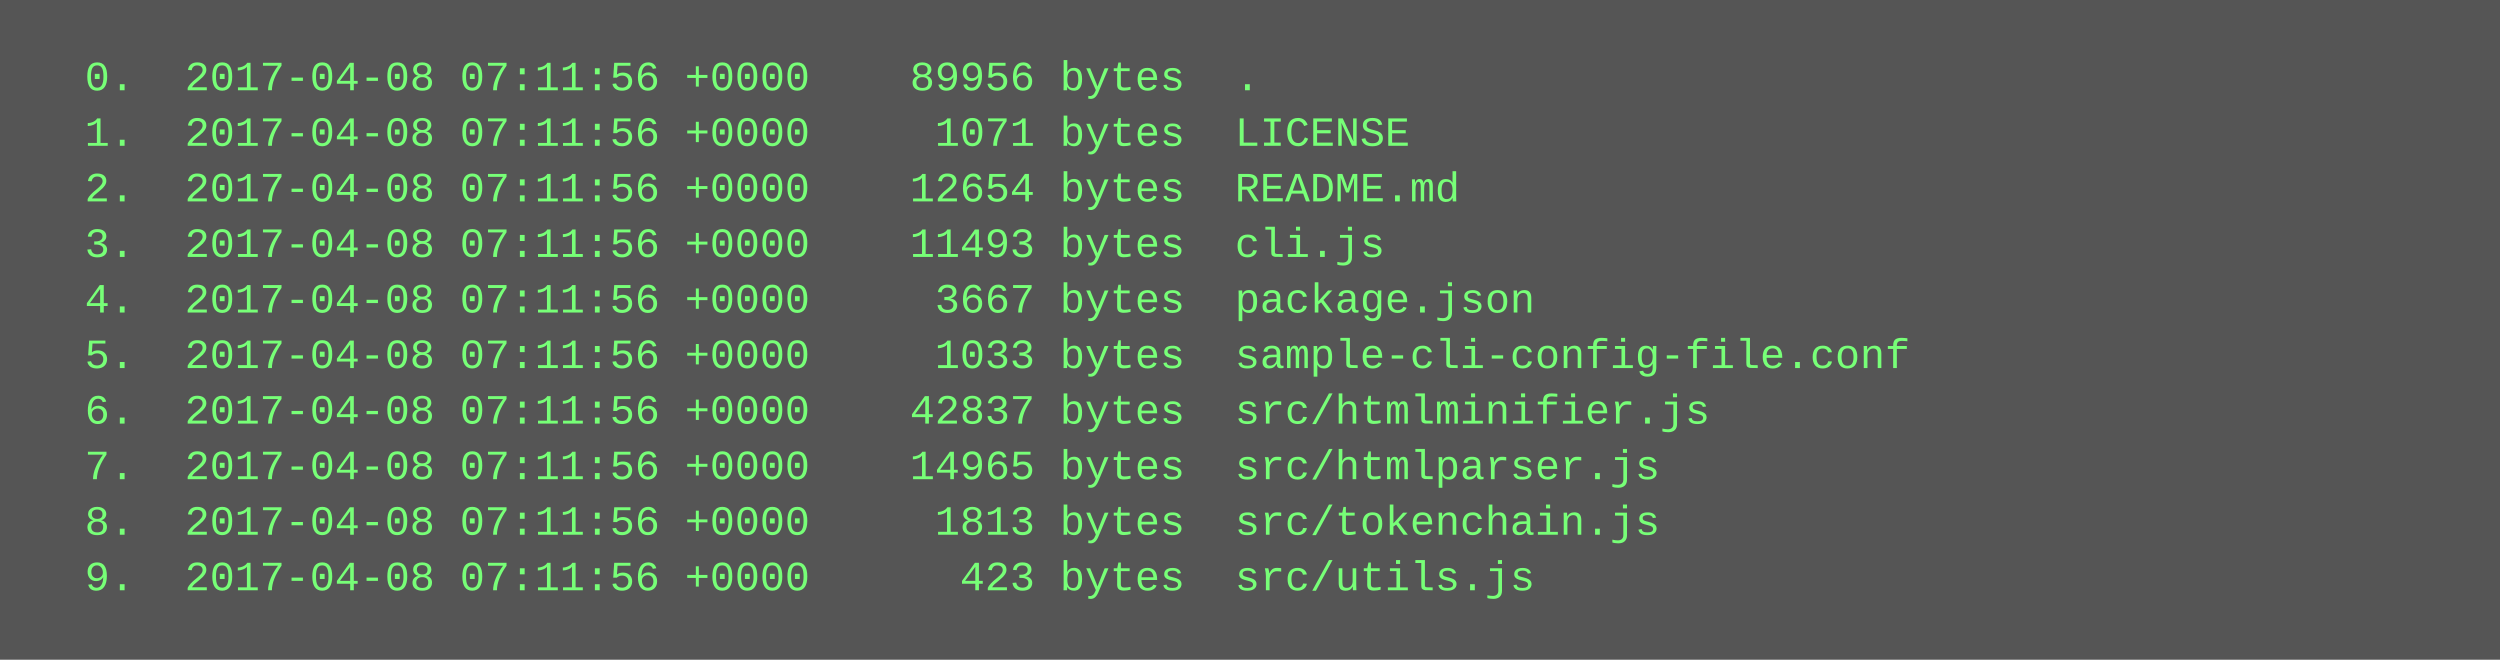
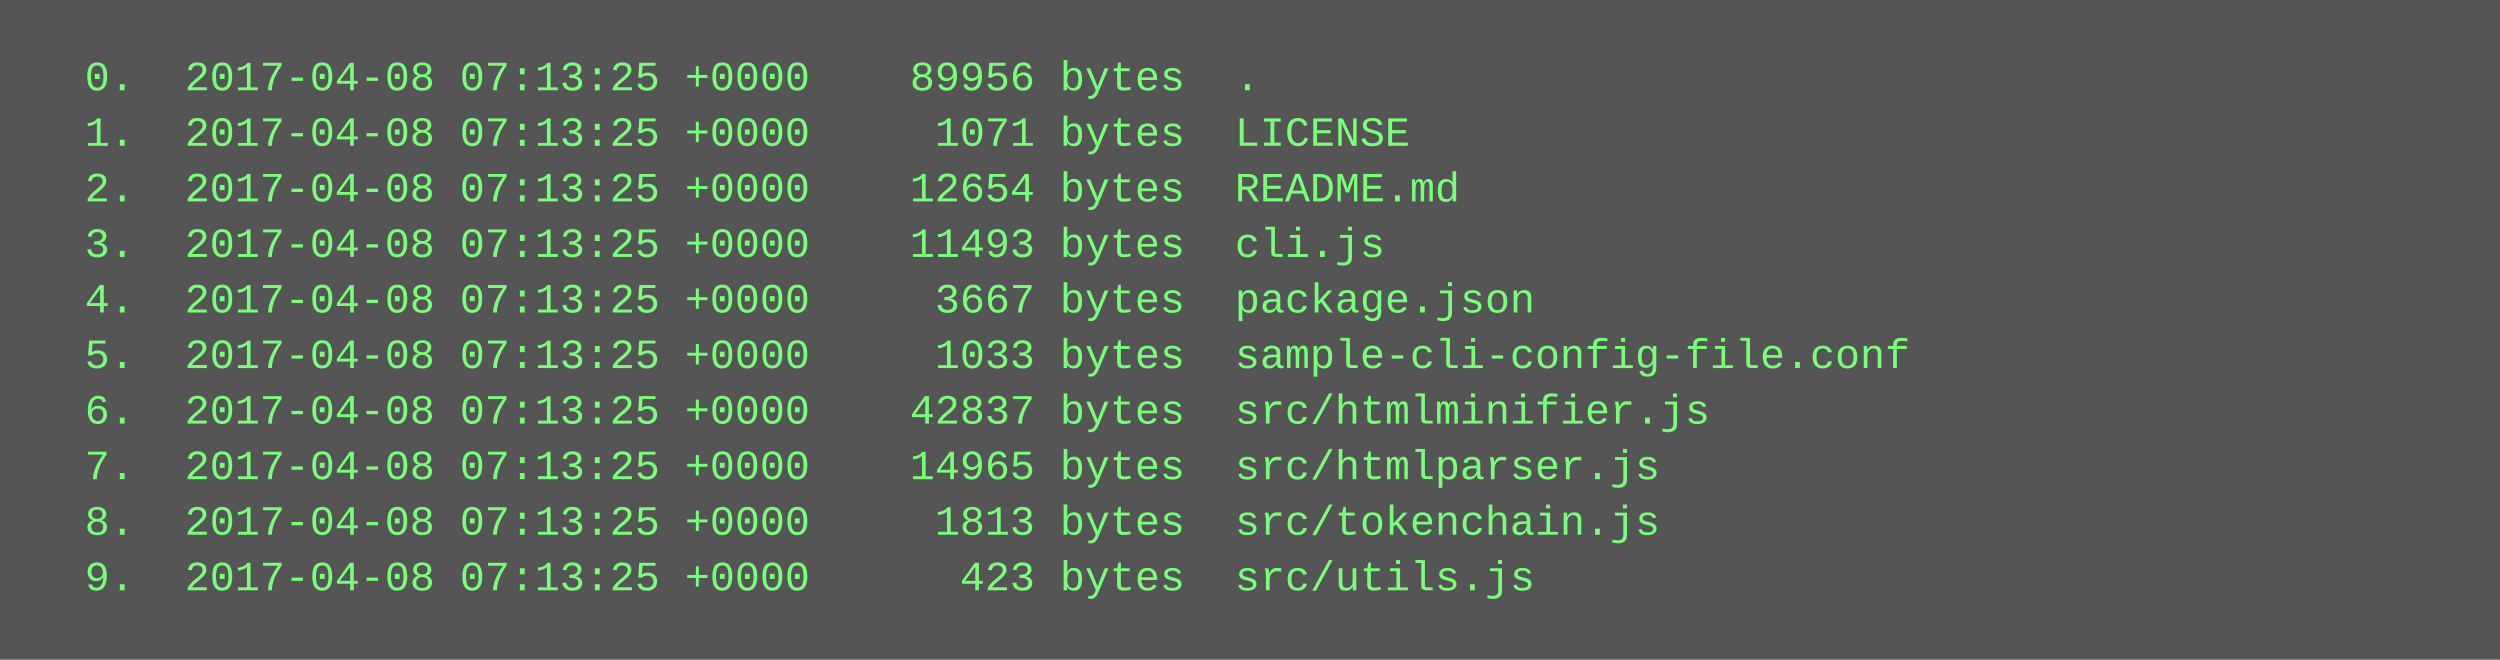
<svg xmlns="http://www.w3.org/2000/svg" height="190" width="720">
  <rect height="190" fill="#555" width="720" />
  <text fill="#7f7" font-family="Courier New" font-size="12" xml:space="preserve">
-     <tspan x="10" y="26">  0.  2017-04-08 07:11:56 +0000    89956 bytes  .</tspan>
-     <tspan x="10" y="42">  1.  2017-04-08 07:11:56 +0000     1071 bytes  LICENSE</tspan>
-     <tspan x="10" y="58">  2.  2017-04-08 07:11:56 +0000    12654 bytes  README.md</tspan>
-     <tspan x="10" y="74">  3.  2017-04-08 07:11:56 +0000    11493 bytes  cli.js</tspan>
-     <tspan x="10" y="90">  4.  2017-04-08 07:11:56 +0000     3667 bytes  package.json</tspan>
-     <tspan x="10" y="106">  5.  2017-04-08 07:11:56 +0000     1033 bytes  sample-cli-config-file.conf</tspan>
-     <tspan x="10" y="122">  6.  2017-04-08 07:11:56 +0000    42837 bytes  src/htmlminifier.js</tspan>
-     <tspan x="10" y="138">  7.  2017-04-08 07:11:56 +0000    14965 bytes  src/htmlparser.js</tspan>
-     <tspan x="10" y="154">  8.  2017-04-08 07:11:56 +0000     1813 bytes  src/tokenchain.js</tspan>
-     <tspan x="10" y="170">  9.  2017-04-08 07:11:56 +0000      423 bytes  src/utils.js</tspan>
+     <tspan x="10" y="26">  0.  2017-04-08 07:13:25 +0000    89956 bytes  .</tspan>
+     <tspan x="10" y="42">  1.  2017-04-08 07:13:25 +0000     1071 bytes  LICENSE</tspan>
+     <tspan x="10" y="58">  2.  2017-04-08 07:13:25 +0000    12654 bytes  README.md</tspan>
+     <tspan x="10" y="74">  3.  2017-04-08 07:13:25 +0000    11493 bytes  cli.js</tspan>
+     <tspan x="10" y="90">  4.  2017-04-08 07:13:25 +0000     3667 bytes  package.json</tspan>
+     <tspan x="10" y="106">  5.  2017-04-08 07:13:25 +0000     1033 bytes  sample-cli-config-file.conf</tspan>
+     <tspan x="10" y="122">  6.  2017-04-08 07:13:25 +0000    42837 bytes  src/htmlminifier.js</tspan>
+     <tspan x="10" y="138">  7.  2017-04-08 07:13:25 +0000    14965 bytes  src/htmlparser.js</tspan>
+     <tspan x="10" y="154">  8.  2017-04-08 07:13:25 +0000     1813 bytes  src/tokenchain.js</tspan>
+     <tspan x="10" y="170">  9.  2017-04-08 07:13:25 +0000      423 bytes  src/utils.js</tspan>
  </text>
</svg>
